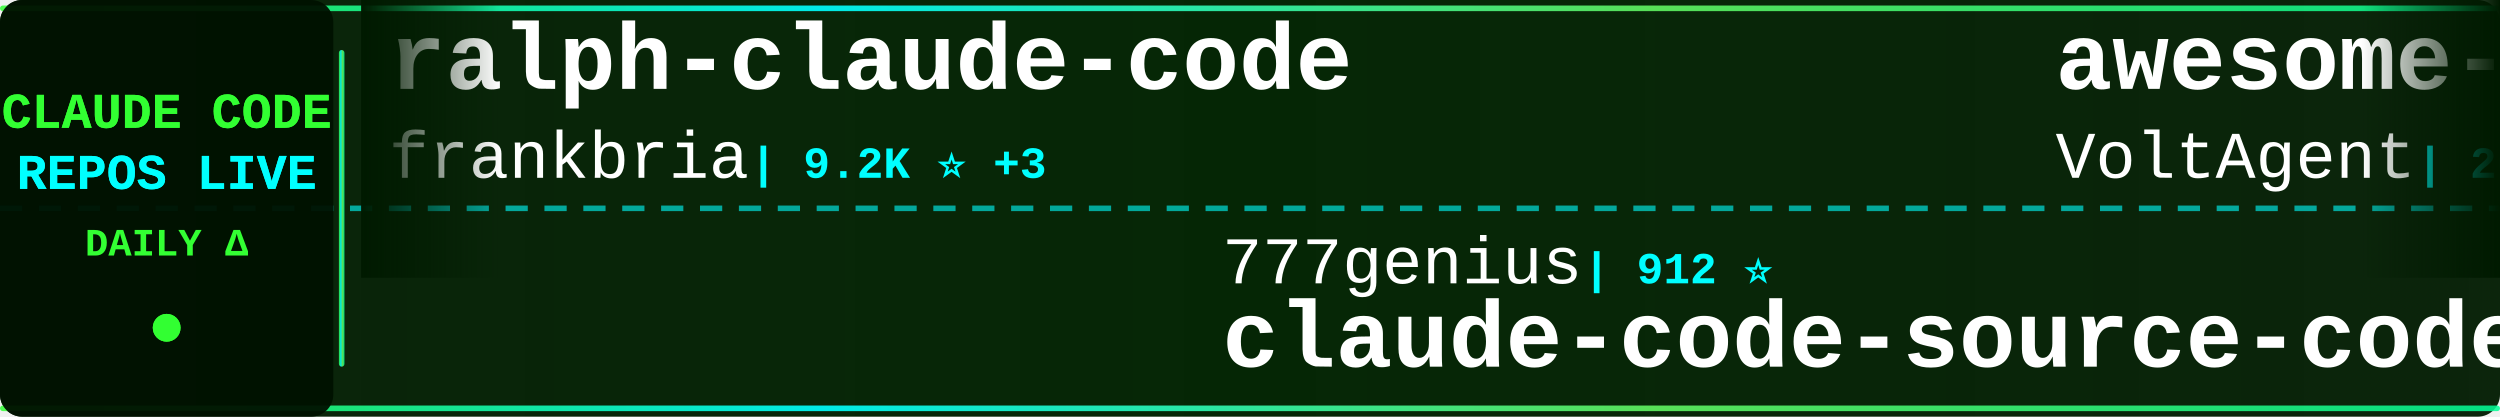
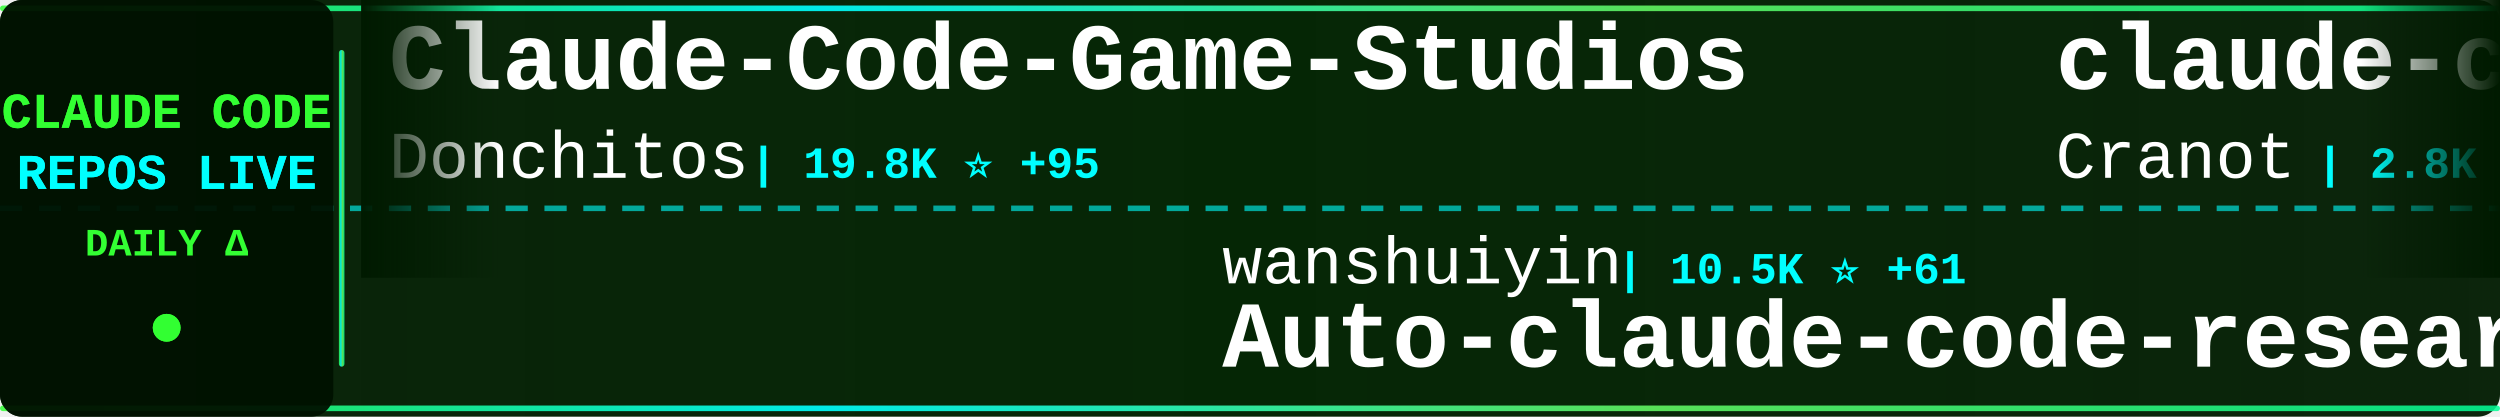
<svg xmlns="http://www.w3.org/2000/svg" width="900" height="150">
  <defs>
    <linearGradient id="tickerBg" x1="0%" y1="0%" x2="100%" y2="0%">
      <stop offset="0%" style="stop-color:#001a00;stop-opacity:0.95" />
      <stop offset="50%" style="stop-color:#002200;stop-opacity:0.98" />
      <stop offset="100%" style="stop-color:#001a00;stop-opacity:0.95" />
    </linearGradient>
    <linearGradient id="borderGrad" x1="0%" y1="0%" x2="100%" y2="0%">
      <stop offset="0%" style="stop-color:#33ff33;stop-opacity:0.85">
        <animate attributeName="stop-opacity" values="0.85;1;0.85" dur="2s" repeatCount="indefinite" />
      </stop>
      <stop offset="33%" style="stop-color:#00ffff;stop-opacity:0.9">
        <animate attributeName="stop-opacity" values="0.9;1;0.9" dur="2.2s" repeatCount="indefinite" />
      </stop>
      <stop offset="66%" style="stop-color:#66ff66;stop-opacity:0.85">
        <animate attributeName="stop-opacity" values="0.85;1;0.85" dur="1.8s" repeatCount="indefinite" />
      </stop>
      <stop offset="100%" style="stop-color:#00ff99;stop-opacity:0.85">
        <animate attributeName="stop-opacity" values="0.85;1;0.85" dur="2s" repeatCount="indefinite" />
      </stop>
    </linearGradient>
    <filter id="textGlow">
      <feGaussianBlur stdDeviation="0.1" result="coloredBlur" />
      <feMerge>
        <feMergeNode in="coloredBlur" />
        <feMergeNode in="SourceGraphic" />
      </feMerge>
    </filter>
    <filter id="metricGlow">
      <feGaussianBlur stdDeviation="0.2" result="coloredBlur" />
      <feMerge>
        <feMergeNode in="coloredBlur" />
        <feMergeNode in="SourceGraphic" />
      </feMerge>
    </filter>
    <linearGradient id="leftFade" x1="0%" y1="0%" x2="100%" y2="0%">
      <stop offset="0%" style="stop-color:#001a00;stop-opacity:1" />
      <stop offset="100%" style="stop-color:#001a00;stop-opacity:0" />
    </linearGradient>
    <linearGradient id="rightFade" x1="0%" y1="0%" x2="100%" y2="0%">
      <stop offset="0%" style="stop-color:#001a00;stop-opacity:0" />
      <stop offset="100%" style="stop-color:#001a00;stop-opacity:1" />
    </linearGradient>
  </defs>
  <rect width="900" height="150" fill="url(#tickerBg)" rx="8" />
  <rect x="0" y="2" width="900" height="2" fill="url(#borderGrad)" rx="1" />
  <rect x="0" y="146" width="900" height="2" fill="url(#borderGrad)" rx="1" />
  <line x1="0" y1="75" x2="900" y2="75" stroke="#00ffff" stroke-width="2" stroke-dasharray="8 6" opacity="0.6" />
  <rect x="0" y="0" width="120" height="150" fill="#001100" opacity="0.95" rx="8" />
  <text x="60" y="46" font-family="'Courier New', monospace" font-size="18" font-weight="bold" fill="#33ff33" text-anchor="middle" filter="url(#textGlow)">
    CLAUDE CODE
  </text>
  <text x="60" y="68" font-family="'Courier New', monospace" font-size="18" font-weight="bold" fill="#00ffff" text-anchor="middle" filter="url(#textGlow)">
    REPOS LIVE
  </text>
  <text x="60" y="92" font-family="'Courier New', monospace" font-size="14" font-weight="bold" fill="#33ff33" text-anchor="middle">
    DAILY Δ
  </text>
  <circle cx="60" cy="118" r="5" fill="#33ff33" filter="url(#metricGlow)">
    <animate attributeName="r" values="4;6;4" dur="1.5s" repeatCount="indefinite" />
    <animate attributeName="opacity" values="0.6;1;0.6" dur="1.5s" repeatCount="indefinite" />
  </circle>
  <rect x="122" y="18" width="2" height="114" fill="url(#borderGrad)" rx="1" />
  <clipPath id="tickerClip">
    <rect x="130" y="0" width="770" height="150" />
  </clipPath>
  <g clip-path="url(#tickerClip)">
    <g id="tickerItems">
      <animateTransform attributeName="transform" attributeType="XML" type="translate" from="0 0" to="-3000 0" dur="54s" repeatCount="indefinite" />
      <g transform="translate(0, 0)">
-         <text x="140" y="32" font-family="'Courier New', monospace" font-size="34" font-weight="bold" fill="#ffffff">ralph-claude-code</text>
-         <text x="140" y="64" font-family="'Courier New', monospace" font-size="24" font-weight="normal" fill="#ffffff" opacity="1.0">frankbria</text>
-         <text x="270" y="64" font-family="'Courier New', monospace" font-size="16" font-weight="bold" fill="#00ffff"> | 9.2K ⭐ +3</text>
+         <text x="140" y="32" font-family="'Courier New', monospace" font-size="34" font-weight="bold" fill="#ffffff">Claude-Code-Game-Studios</text>
+         <text x="140" y="64" font-family="'Courier New', monospace" font-size="24" font-weight="normal" fill="#ffffff" opacity="1.0">Donchitos</text>
+         <text x="270" y="64" font-family="'Courier New', monospace" font-size="16" font-weight="bold" fill="#00ffff"> | 19.8K ⭐ +95</text>
      </g>
      <g transform="translate(300, 0)">
+         <text x="140" y="102" font-family="'Courier New', monospace" font-size="24" font-weight="normal" fill="#ffffff" opacity="1.0">wanshuiyin</text>
+         <text x="282" y="102" font-family="'Courier New', monospace" font-size="16" font-weight="bold" fill="#00ffff"> | 10.5K ⭐ +61</text>
+         <text x="140" y="132" font-family="'Courier New', monospace" font-size="34" font-weight="bold" fill="#ffffff">Auto-claude-code-researc...</text>
+       </g>
+       <g transform="translate(600, 0)">
+         <text x="140" y="32" font-family="'Courier New', monospace" font-size="34" font-weight="bold" fill="#ffffff">claude-code-guide</text>
+         <text x="140" y="64" font-family="'Courier New', monospace" font-size="24" font-weight="normal" fill="#ffffff" opacity="1.0">Cranot</text>
+         <text x="234" y="64" font-family="'Courier New', monospace" font-size="16" font-weight="bold" fill="#00ffff"> | 2.8K ⭐ +6</text>
+       </g>
+       <g transform="translate(900, 0)">
        <text x="140" y="102" font-family="'Courier New', monospace" font-size="24" font-weight="normal" fill="#ffffff" opacity="1.0">777genius</text>
        <text x="270" y="102" font-family="'Courier New', monospace" font-size="16" font-weight="bold" fill="#00ffff"> | 912 ⭐</text>
        <text x="140" y="132" font-family="'Courier New', monospace" font-size="34" font-weight="bold" fill="#ffffff">claude-code-source-code</text>
      </g>
-       <g transform="translate(600, 0)">
-         <text x="140" y="32" font-family="'Courier New', monospace" font-size="34" font-weight="bold" fill="#ffffff">awesome-claude-code-suba...</text>
-         <text x="140" y="64" font-family="'Courier New', monospace" font-size="24" font-weight="normal" fill="#ffffff" opacity="1.0">VoltAgent</text>
-         <text x="270" y="64" font-family="'Courier New', monospace" font-size="16" font-weight="bold" fill="#00ffff"> | 20.4K ⭐ +60</text>
-       </g>
-       <g transform="translate(900, 0)">
-         <text x="140" y="102" font-family="'Courier New', monospace" font-size="24" font-weight="normal" fill="#ffffff" opacity="1.0">anthropics</text>
-         <text x="282" y="102" font-family="'Courier New', monospace" font-size="16" font-weight="bold" fill="#00ffff"> | 4.7K ⭐ +7</text>
-         <text x="140" y="132" font-family="'Courier New', monospace" font-size="34" font-weight="bold" fill="#ffffff">claude-code-security-rev...</text>
-       </g>
      <g transform="translate(1200, 0)">
-         <text x="140" y="32" font-family="'Courier New', monospace" font-size="34" font-weight="bold" fill="#ffffff">andrej-karpathy-skills</text>
-         <text x="140" y="64" font-family="'Courier New', monospace" font-size="24" font-weight="normal" fill="#ffffff" opacity="1.0">multica-ai</text>
-         <text x="282" y="64" font-family="'Courier New', monospace" font-size="16" font-weight="bold" fill="#00ffff"> | 150.0K ⭐ +2.8K</text>
+         <text x="140" y="32" font-family="'Courier New', monospace" font-size="34" font-weight="bold" fill="#ffffff">ClaudeCodeAgents</text>
+         <text x="140" y="64" font-family="'Courier New', monospace" font-size="24" font-weight="normal" fill="#ffffff" opacity="1.0">darcyegb</text>
+         <text x="258" y="64" font-family="'Courier New', monospace" font-size="16" font-weight="bold" fill="#00ffff"> | 701 ⭐</text>
      </g>
      <g transform="translate(1500, 0)">
-         <text x="140" y="102" font-family="'Courier New', monospace" font-size="24" font-weight="normal" fill="#ffffff" opacity="1.0">sugyan</text>
-         <text x="234" y="102" font-family="'Courier New', monospace" font-size="16" font-weight="bold" fill="#00ffff"> | 1.1K ⭐</text>
-         <text x="140" y="132" font-family="'Courier New', monospace" font-size="34" font-weight="bold" fill="#ffffff">claude-code-webui</text>
+         <text x="140" y="102" font-family="'Courier New', monospace" font-size="24" font-weight="normal" fill="#ffffff" opacity="1.0">Windy3f3f3f3f</text>
+         <text x="318" y="102" font-family="'Courier New', monospace" font-size="16" font-weight="bold" fill="#00ffff"> | 2.4K ⭐ +7</text>
+         <text x="140" y="132" font-family="'Courier New', monospace" font-size="34" font-weight="bold" fill="#ffffff">how-claude-code-works</text>
      </g>
      <g transform="translate(1800, 0)">
-         <text x="140" y="32" font-family="'Courier New', monospace" font-size="34" font-weight="bold" fill="#ffffff">claude-code-source</text>
-         <text x="140" y="64" font-family="'Courier New', monospace" font-size="24" font-weight="normal" fill="#ffffff" opacity="1.0">hangsman</text>
-         <text x="258" y="64" font-family="'Courier New', monospace" font-size="16" font-weight="bold" fill="#00ffff"> | 780 ⭐</text>
+         <text x="140" y="32" font-family="'Courier New', monospace" font-size="34" font-weight="bold" fill="#ffffff">claude-code-proxy</text>
+         <text x="140" y="64" font-family="'Courier New', monospace" font-size="24" font-weight="normal" fill="#ffffff" opacity="1.0">fuergaosi233</text>
+         <text x="306" y="64" font-family="'Courier New', monospace" font-size="16" font-weight="bold" fill="#00ffff"> | 2.6K ⭐ +2</text>
      </g>
      <g transform="translate(2100, 0)">
-         <text x="140" y="102" font-family="'Courier New', monospace" font-size="24" font-weight="normal" fill="#ffffff" opacity="1.0">Alishahryar1</text>
-         <text x="306" y="102" font-family="'Courier New', monospace" font-size="16" font-weight="bold" fill="#00ffff"> | 28.7K ⭐ +583</text>
-         <text x="140" y="132" font-family="'Courier New', monospace" font-size="34" font-weight="bold" fill="#ffffff">free-claude-code</text>
+         <text x="140" y="102" font-family="'Courier New', monospace" font-size="24" font-weight="normal" fill="#ffffff" opacity="1.0">anthropics</text>
+         <text x="282" y="102" font-family="'Courier New', monospace" font-size="16" font-weight="bold" fill="#00ffff"> | 139.9K ⭐ +433</text>
+         <text x="140" y="132" font-family="'Courier New', monospace" font-size="34" font-weight="bold" fill="#ffffff">skills</text>
      </g>
      <g transform="translate(2400, 0)">
-         <text x="140" y="32" font-family="'Courier New', monospace" font-size="34" font-weight="bold" fill="#ffffff">claude-code-infrastructu...</text>
-         <text x="140" y="64" font-family="'Courier New', monospace" font-size="24" font-weight="normal" fill="#ffffff" opacity="1.0">diet103</text>
-         <text x="246" y="64" font-family="'Courier New', monospace" font-size="16" font-weight="bold" fill="#00ffff"> | 9.7K ⭐ +3</text>
+         <text x="140" y="32" font-family="'Courier New', monospace" font-size="34" font-weight="bold" fill="#ffffff">claude-code-settings</text>
+         <text x="140" y="64" font-family="'Courier New', monospace" font-size="24" font-weight="normal" fill="#ffffff" opacity="1.0">feiskyer</text>
+         <text x="258" y="64" font-family="'Courier New', monospace" font-size="16" font-weight="bold" fill="#00ffff"> | 1.5K ⭐</text>
      </g>
      <g transform="translate(2700, 0)">
-         <text x="140" y="102" font-family="'Courier New', monospace" font-size="24" font-weight="normal" fill="#ffffff" opacity="1.0">oboard</text>
-         <text x="234" y="102" font-family="'Courier New', monospace" font-size="16" font-weight="bold" fill="#00ffff"> | 3.1K ⭐ +2</text>
-         <text x="140" y="132" font-family="'Courier New', monospace" font-size="34" font-weight="bold" fill="#ffffff">claude-code-rev</text>
+         <text x="140" y="102" font-family="'Courier New', monospace" font-size="24" font-weight="normal" fill="#ffffff" opacity="1.0">liuup</text>
+         <text x="222" y="102" font-family="'Courier New', monospace" font-size="16" font-weight="bold" fill="#00ffff"> | 2.7K ⭐ +18</text>
+         <text x="140" y="132" font-family="'Courier New', monospace" font-size="34" font-weight="bold" fill="#ffffff">claude-code-analysis</text>
      </g>
      <g transform="translate(3000, 0)">
-         <text x="140" y="32" font-family="'Courier New', monospace" font-size="34" font-weight="bold" fill="#ffffff">ralph-claude-code</text>
-         <text x="140" y="64" font-family="'Courier New', monospace" font-size="24" font-weight="normal" fill="#ffffff" opacity="1.0">frankbria</text>
-         <text x="270" y="64" font-family="'Courier New', monospace" font-size="16" font-weight="bold" fill="#00ffff"> | 9.2K ⭐ +3</text>
+         <text x="140" y="32" font-family="'Courier New', monospace" font-size="34" font-weight="bold" fill="#ffffff">Claude-Code-Game-Studios</text>
+         <text x="140" y="64" font-family="'Courier New', monospace" font-size="24" font-weight="normal" fill="#ffffff" opacity="1.0">Donchitos</text>
+         <text x="270" y="64" font-family="'Courier New', monospace" font-size="16" font-weight="bold" fill="#00ffff"> | 19.8K ⭐ +95</text>
      </g>
      <g transform="translate(3300, 0)">
+         <text x="140" y="102" font-family="'Courier New', monospace" font-size="24" font-weight="normal" fill="#ffffff" opacity="1.0">wanshuiyin</text>
+         <text x="282" y="102" font-family="'Courier New', monospace" font-size="16" font-weight="bold" fill="#00ffff"> | 10.5K ⭐ +61</text>
+         <text x="140" y="132" font-family="'Courier New', monospace" font-size="34" font-weight="bold" fill="#ffffff">Auto-claude-code-researc...</text>
+       </g>
+       <g transform="translate(3600, 0)">
+         <text x="140" y="32" font-family="'Courier New', monospace" font-size="34" font-weight="bold" fill="#ffffff">claude-code-guide</text>
+         <text x="140" y="64" font-family="'Courier New', monospace" font-size="24" font-weight="normal" fill="#ffffff" opacity="1.0">Cranot</text>
+         <text x="234" y="64" font-family="'Courier New', monospace" font-size="16" font-weight="bold" fill="#00ffff"> | 2.8K ⭐ +6</text>
+       </g>
+       <g transform="translate(3900, 0)">
        <text x="140" y="102" font-family="'Courier New', monospace" font-size="24" font-weight="normal" fill="#ffffff" opacity="1.0">777genius</text>
        <text x="270" y="102" font-family="'Courier New', monospace" font-size="16" font-weight="bold" fill="#00ffff"> | 912 ⭐</text>
        <text x="140" y="132" font-family="'Courier New', monospace" font-size="34" font-weight="bold" fill="#ffffff">claude-code-source-code</text>
-       </g>
-       <g transform="translate(3600, 0)">
-         <text x="140" y="32" font-family="'Courier New', monospace" font-size="34" font-weight="bold" fill="#ffffff">awesome-claude-code-suba...</text>
-         <text x="140" y="64" font-family="'Courier New', monospace" font-size="24" font-weight="normal" fill="#ffffff" opacity="1.0">VoltAgent</text>
-         <text x="270" y="64" font-family="'Courier New', monospace" font-size="16" font-weight="bold" fill="#00ffff"> | 20.4K ⭐ +60</text>
-       </g>
-       <g transform="translate(3900, 0)">
-         <text x="140" y="102" font-family="'Courier New', monospace" font-size="24" font-weight="normal" fill="#ffffff" opacity="1.0">anthropics</text>
-         <text x="282" y="102" font-family="'Courier New', monospace" font-size="16" font-weight="bold" fill="#00ffff"> | 4.7K ⭐ +7</text>
-         <text x="140" y="132" font-family="'Courier New', monospace" font-size="34" font-weight="bold" fill="#ffffff">claude-code-security-rev...</text>
      </g>
    </g>
  </g>
  <rect x="130" y="0" width="50" height="100" fill="url(#leftFade)" />
  <rect x="850" y="0" width="50" height="100" fill="url(#rightFade)" />
</svg>
